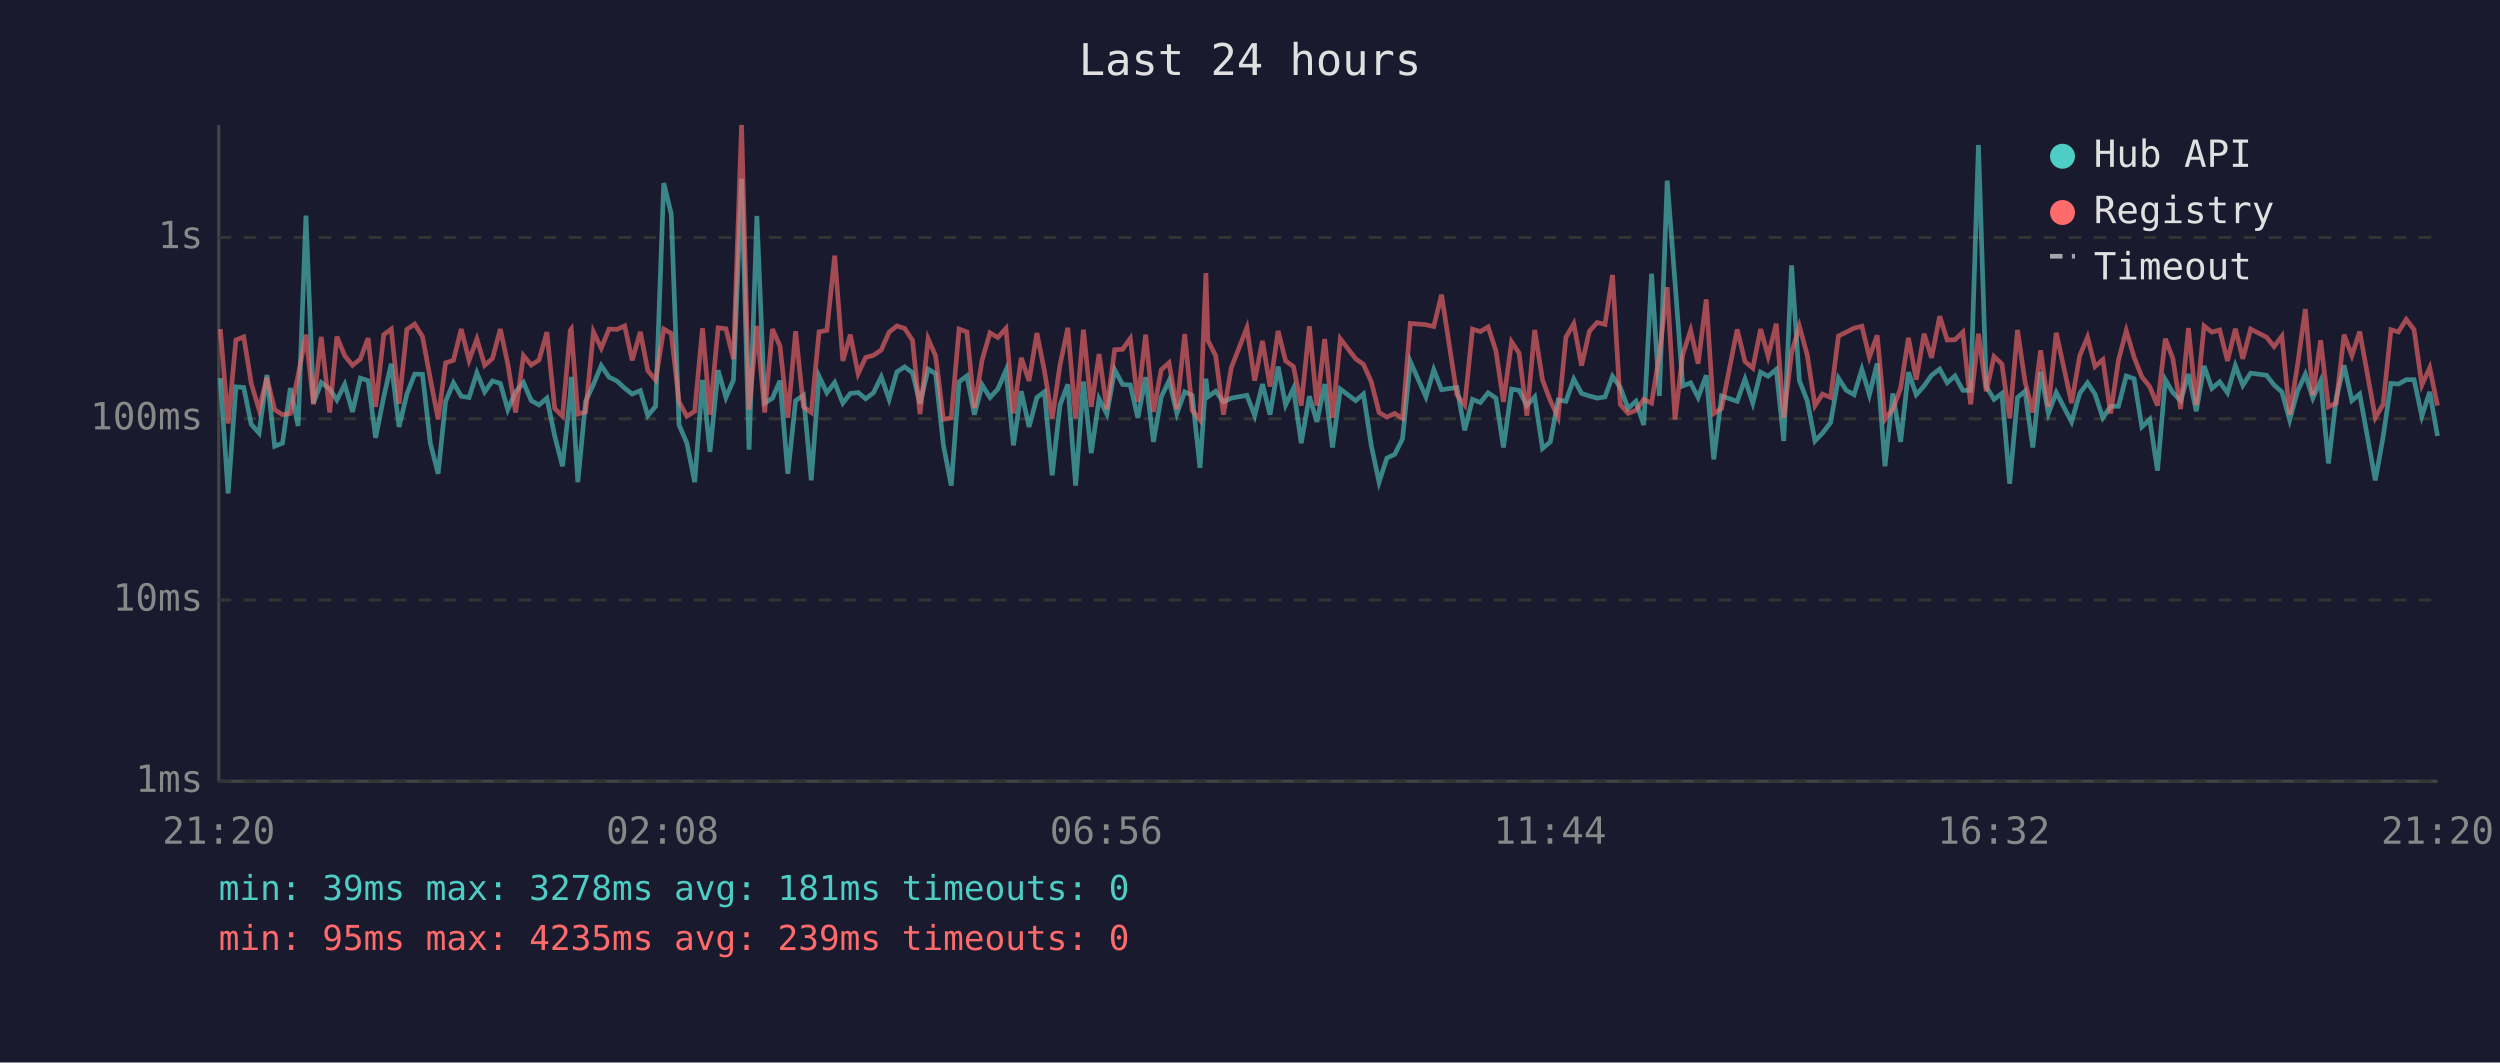
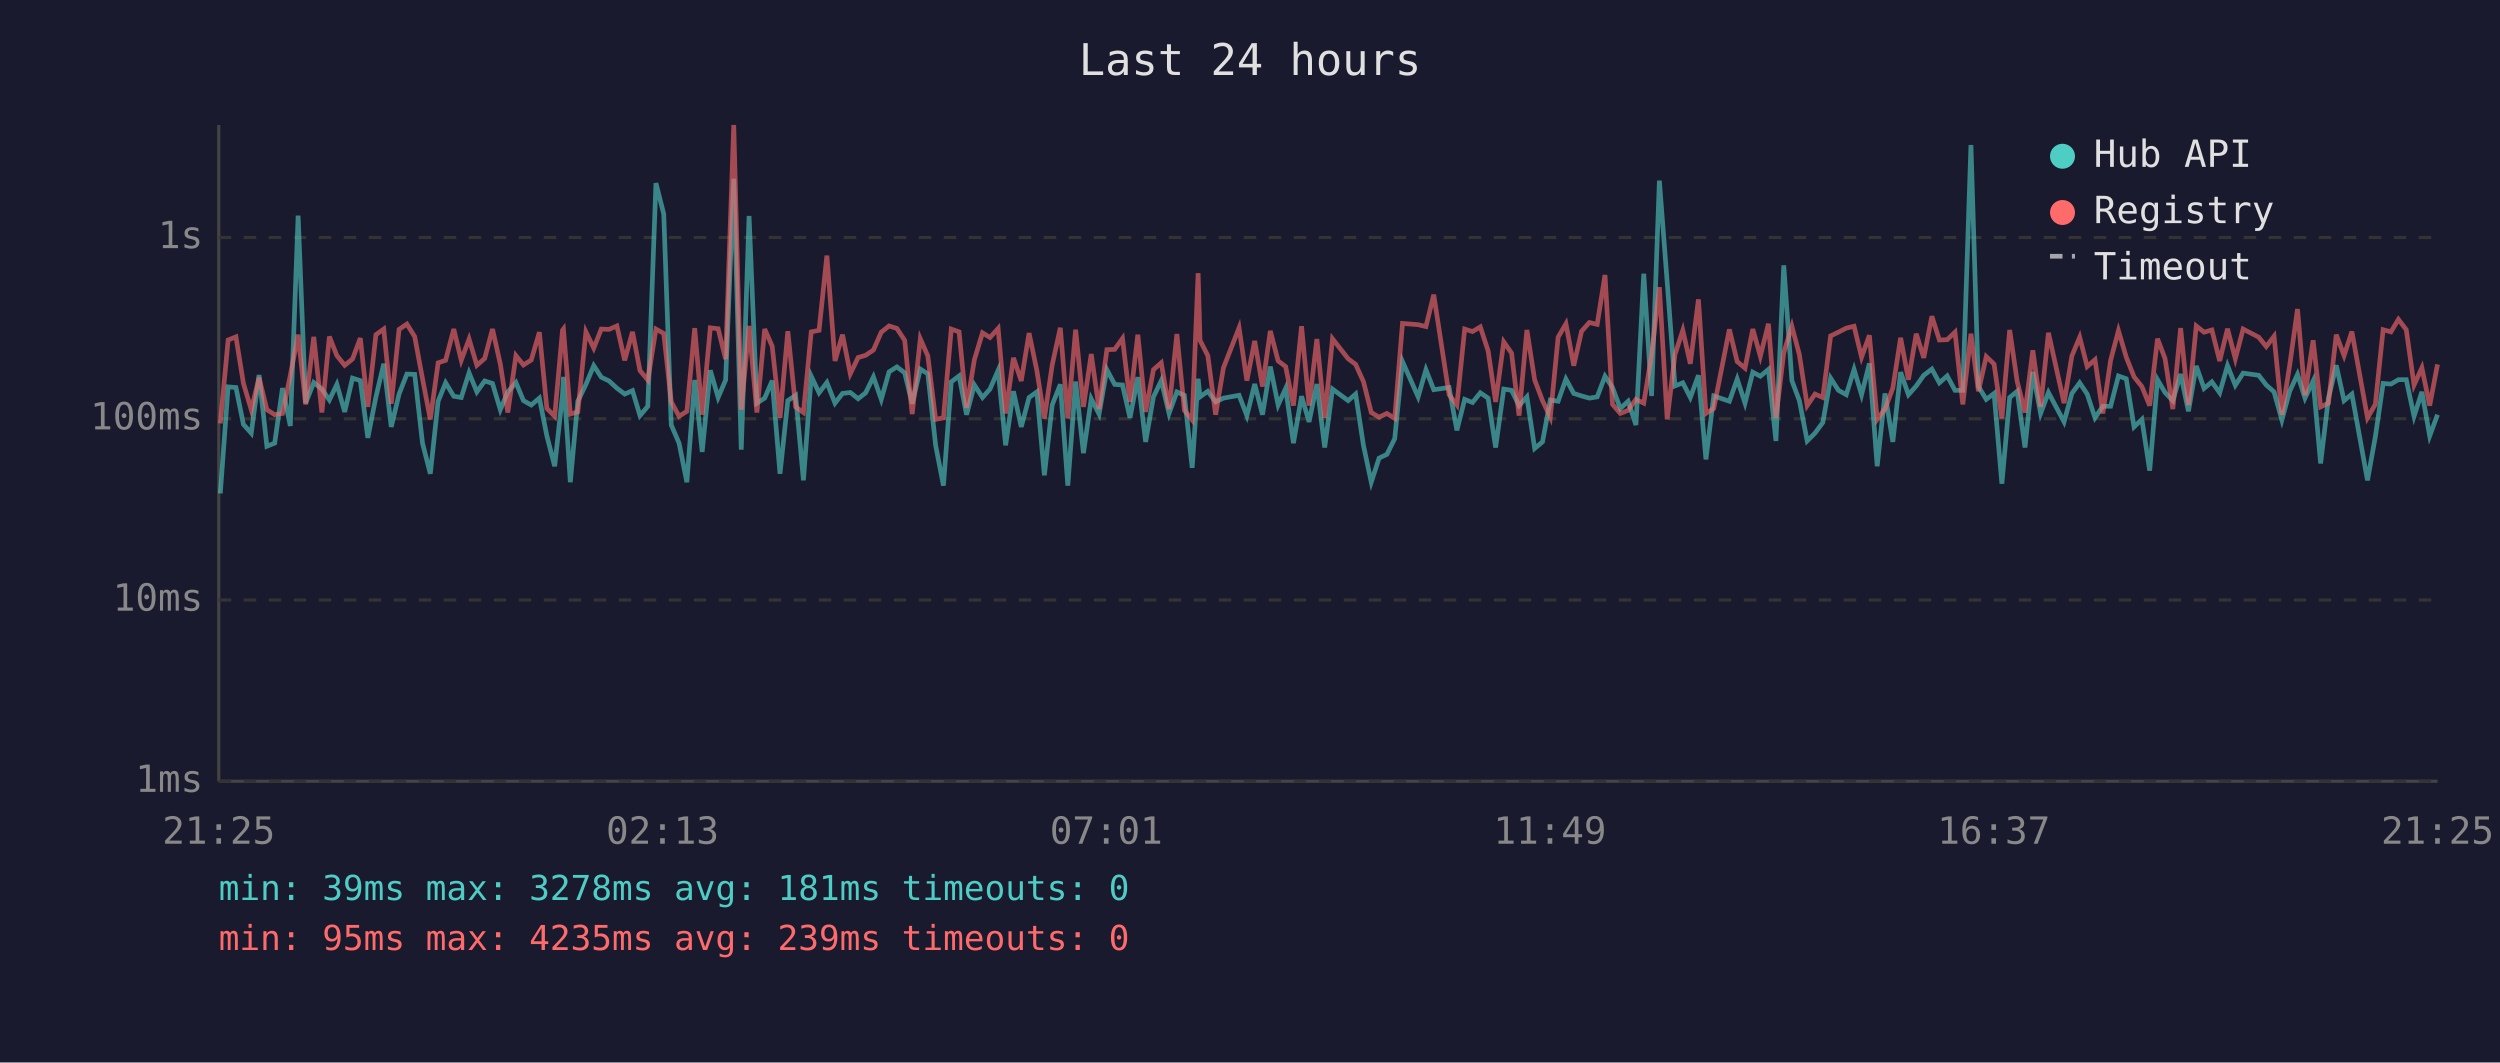
<svg xmlns="http://www.w3.org/2000/svg" viewBox="0 0 800 340" font-family="monospace" font-size="12">
  <rect width="800" height="340" fill="#1a1a2e" />
  <text x="400" y="24" fill="#e0e0e0" font-size="14" text-anchor="middle">Last 24 hours</text>
  <line x1="70" y1="40" x2="70" y2="250" stroke="#444" stroke-width="1" />
  <line x1="70" y1="250" x2="780" y2="250" stroke="#444" stroke-width="1" />
  <line x1="70" y1="250" x2="780" y2="250" stroke="#333" stroke-width="1" stroke-dasharray="4" />
  <text x="65" y="250" fill="#888" text-anchor="end" dominant-baseline="middle">1ms</text>
  <line x1="70" y1="192" x2="780" y2="192" stroke="#333" stroke-width="1" stroke-dasharray="4" />
  <text x="65" y="192" fill="#888" text-anchor="end" dominant-baseline="middle">10ms</text>
  <line x1="70" y1="134" x2="780" y2="134" stroke="#333" stroke-width="1" stroke-dasharray="4" />
  <text x="65" y="134" fill="#888" text-anchor="end" dominant-baseline="middle">100ms</text>
  <line x1="70" y1="76" x2="780" y2="76" stroke="#333" stroke-width="1" stroke-dasharray="4" />
  <text x="65" y="76" fill="#888" text-anchor="end" dominant-baseline="middle">1s</text>
-   <text x="70" y="270" fill="#888" text-anchor="middle">21:20</text>
-   <text x="212" y="270" fill="#888" text-anchor="middle">02:08</text>
-   <text x="354" y="270" fill="#888" text-anchor="middle">06:56</text>
-   <text x="496" y="270" fill="#888" text-anchor="middle">11:44</text>
-   <text x="638" y="270" fill="#888" text-anchor="middle">16:32</text>
-   <text x="780" y="270" fill="#888" text-anchor="middle">21:20</text>
-   <polyline points="70.5,121.0 73.0,157.9 75.5,123.8 78.0,124.0 80.4,135.8 82.9,138.6 85.4,120.0 87.9,142.8 90.4,141.8 92.9,124.2 95.4,136.3 97.9,69.0 100.3,129.0 102.8,122.4 105.5,124.5 107.8,128.0 110.3,123.0 112.8,131.8 115.3,121.0 117.8,121.8 120.2,140.1 122.8,127.0 125.2,116.4 127.7,136.6 130.2,126.1 132.7,119.7 135.2,119.8 137.7,141.8 140.2,151.6 142.6,128.4 145.1,122.5 147.6,126.8 150.1,127.2 152.6,119.3 155.1,125.4 157.6,121.9 160.1,122.7 162.5,131.1 165.0,125.4 167.5,122.4 170.0,128.2 172.5,129.6 175.0,127.4 177.5,139.5 180.0,149.2 182.5,126.3 182.8,120.6 184.9,154.3 187.4,128.4 189.9,123.0 192.4,117.0 194.9,120.7 197.4,121.9 199.9,124.2 202.3,126.1 204.9,125.0 207.3,133.0 209.8,130.0 212.4,58.6 214.8,68.5 217.3,136.0 219.8,141.8 222.3,154.3 224.8,121.6 227.2,144.6 229.8,118.5 232.3,127.2 234.7,121.6 237.3,57.2 239.7,143.9 242.2,69.1 244.7,129.0 247.2,127.4 249.6,121.8 252.1,151.6 254.6,128.2 257.1,126.5 259.6,153.7 262.1,120.4 264.6,125.7 267.1,122.4 269.7,129.0 272.1,125.9 274.6,125.6 277.0,127.6 279.5,125.7 282.0,120.6 284.5,127.8 287.0,119.0 289.5,117.4 292.0,119.3 294.4,129.2 297.0,118.1 299.4,119.6 301.9,142.5 304.4,155.4 306.9,122.2 309.4,120.3 311.8,132.7 314.3,123.2 316.8,127.2 319.3,124.5 321.9,118.5 324.3,142.5 326.8,125.2 329.3,136.6 331.8,127.2 334.2,125.4 336.7,152.1 339.2,129.6 341.7,123.0 344.2,155.4 346.7,122.1 349.2,145.0 351.7,127.6 354.2,132.5 356.7,118.3 359.2,123.0 361.7,123.2 364.1,133.7 366.6,120.7 369.1,141.4 371.6,127.0 374.1,121.8 376.6,132.3 379.1,125.4 381.5,126.5 384.0,149.7 385.9,121.2 386.5,127.0 389.0,125.2 391.5,128.6 394.0,127.4 399.0,126.5 401.5,133.0 404.0,122.9 406.4,132.7 409.0,117.3 411.4,129.6 413.9,124.3 416.4,141.8 419.0,126.8 421.4,135.0 423.9,122.9 426.4,143.2 428.9,124.5 433.8,128.2 436.3,126.1 438.8,142.5 441.3,154.3 443.8,146.6 446.3,145.4 448.8,140.4 451.3,115.7 456.3,127.0 458.8,118.3 461.3,124.7 466.2,124.0 468.7,137.7 471.2,127.8 473.7,128.8 476.2,125.7 478.7,127.4 481.1,143.2 483.7,124.5 486.1,124.9 488.6,129.8 491.1,127.0 493.6,143.5 496.1,141.4 498.6,128.0 501.1,128.4 503.6,121.3 506.1,125.9 508.6,126.7 511.1,127.4 513.6,127.0 516.0,120.4 518.5,124.0 521.0,130.7 523.5,128.4 526.0,136.0 528.5,87.6 531.0,126.7 533.5,57.8 536.0,90.3 538.5,123.5 541.0,122.5 543.4,127.2 546.0,120.1 548.4,147.0 550.9,126.7 555.9,128.4 558.4,121.3 560.9,129.0 563.4,119.1 565.8,120.4 568.4,118.2 570.8,141.1 573.3,84.9 575.8,121.8 578.3,128.2 580.8,141.1 583.2,138.6 585.8,135.2 588.3,121.0 590.8,124.9 593.3,126.3 595.8,118.2 598.2,126.3 600.7,116.3 603.2,149.2 605.7,125.9 608.2,141.4 610.7,119.1 613.2,126.3 615.7,123.5 618.1,120.1 620.7,118.1 623.1,122.5 625.6,120.3 628.1,124.9 630.6,124.9 633.1,46.4 635.6,123.7 638.1,127.8 640.6,125.9 643.1,154.8 645.6,127.2 648.0,125.2 650.5,143.2 653.0,119.0 655.5,132.3 658.0,125.6 662.9,135.0 665.5,125.9 668.0,122.5 670.4,126.1 672.9,133.7 675.4,130.0 677.9,130.0 680.4,120.3 682.9,121.2 685.4,136.6 687.9,134.2 690.4,150.6 692.9,121.5 695.3,125.6 697.8,128.2 700.3,119.7 702.8,131.6 705.3,117.1 707.8,124.3 710.3,122.2 712.8,125.7 715.3,117.0 717.7,123.3 720.2,119.4 725.3,120.1 727.7,123.2 730.2,125.4 732.7,134.4 735.2,125.2 737.7,119.8 740.1,127.4 742.6,121.9 745.1,148.3 747.6,127.4 750.1,116.9 752.6,128.2 755.1,126.1 760.1,153.7 762.6,139.8 765.1,122.7 767.5,122.9 770.0,121.5 772.5,121.5 775.0,133.2 777.5,125.4 780.0,139.5" fill="none" stroke="#4ecdc4" stroke-width="1.5" opacity="0.6" />
-   <polyline points="70.5,105.3 73.0,135.5 75.5,108.8 78.0,107.8 80.4,122.7 82.9,131.1 85.4,120.9 87.9,131.1 90.4,132.7 92.9,132.3 95.4,120.1 97.9,107.1 100.3,129.4 102.8,107.8 105.5,132.0 107.8,107.7 110.3,113.8 112.8,116.9 115.3,114.9 117.8,108.2 120.2,130.2 122.8,107.1 125.2,105.3 127.7,129.2 130.2,105.4 132.7,103.7 135.2,107.7 137.7,121.2 140.2,134.2 142.6,116.1 145.1,115.3 147.6,105.3 150.1,115.3 152.6,108.5 155.1,116.9 157.6,114.7 160.1,105.3 162.5,116.5 165.0,132.0 167.5,113.8 170.0,116.8 172.5,115.2 175.0,106.3 177.5,130.7 180.0,133.2 182.5,105.7 182.8,105.3 184.9,132.5 187.4,131.8 189.9,106.2 192.4,111.4 194.9,105.3 197.4,105.4 199.9,104.3 202.3,115.3 204.9,106.2 207.3,118.6 209.8,121.6 212.4,105.3 214.8,106.7 217.3,128.6 219.8,133.2 222.3,131.6 224.8,105.0 227.2,132.7 229.8,104.9 232.3,105.2 234.7,114.9 237.3,40.0 239.7,131.1 242.2,104.3 244.7,132.0 247.2,105.3 249.6,110.8 252.1,133.7 254.6,106.0 257.1,130.2 259.6,132.0 262.1,106.2 264.6,105.7 267.1,81.8 269.7,115.5 272.1,107.1 274.6,119.6 277.0,114.4 279.5,113.7 282.0,112.0 284.5,106.3 287.0,104.3 289.5,105.1 292.0,108.9 294.4,132.5 297.0,108.4 299.4,113.9 301.9,134.2 304.4,133.7 306.9,105.3 309.4,106.2 311.8,130.5 314.3,115.1 316.8,106.5 319.3,108.0 321.9,105.1 324.3,132.3 326.8,114.5 329.3,121.9 331.8,106.6 334.2,118.6 336.7,133.9 339.2,116.8 341.7,104.9 344.2,133.9 346.7,105.5 349.2,130.2 351.7,113.3 354.2,130.9 356.7,111.9 359.2,111.8 361.7,108.3 364.1,128.6 366.6,107.1 369.1,131.8 371.6,118.3 374.1,116.1 376.6,130.9 379.1,106.9 381.5,131.3 384.0,134.4 385.9,87.4 386.5,108.9 389.0,113.8 391.5,132.7 394.0,117.7 399.0,104.9 401.5,121.8 404.0,109.1 406.4,123.7 409.0,105.9 411.4,115.5 413.9,117.3 416.4,129.8 419.0,104.4 421.4,129.8 423.9,108.5 426.4,133.7 428.9,108.4 433.8,114.8 436.3,116.6 438.8,122.1 441.3,132.0 443.8,133.5 446.3,132.3 448.8,133.9 451.3,103.5 456.3,103.9 458.8,104.5 461.3,94.3 466.2,126.3 468.7,129.6 471.2,105.3 473.7,106.1 476.2,104.6 478.7,112.3 481.1,128.6 483.7,109.4 486.1,113.0 488.6,133.0 491.1,105.6 493.6,121.6 496.1,128.2 498.6,133.5 501.1,107.9 503.6,103.6 506.1,117.0 508.6,106.0 511.1,103.2 513.6,103.8 516.0,88.0 518.5,129.4 521.0,132.3 523.5,131.3 526.0,127.8 528.5,129.0 531.0,113.6 533.5,91.9 536.0,134.2 538.5,113.4 541.0,105.7 543.4,116.4 546.0,95.8 548.4,132.3 550.9,130.7 555.9,105.4 558.4,115.7 560.9,117.8 563.4,105.3 565.8,114.0 568.4,103.6 570.8,133.7 573.3,112.9 575.8,104.4 578.3,113.5 580.8,129.8 583.2,126.1 585.8,127.2 588.3,107.5 590.8,106.3 593.3,105.0 595.8,104.4 598.2,114.3 600.7,107.3 603.2,134.2 605.7,130.9 608.2,124.2 610.7,108.1 613.2,121.5 615.7,106.8 618.1,114.5 620.7,101.2 623.1,108.8 625.6,108.7 628.1,106.3 630.6,129.4 633.1,106.8 635.6,125.2 638.1,114.1 640.6,116.5 643.1,133.9 645.6,105.6 648.0,122.1 650.5,132.0 653.0,112.1 655.5,130.2 658.0,106.5 662.9,129.0 665.5,113.9 668.0,107.9 670.4,117.3 672.9,115.1 675.4,132.3 677.9,115.3 680.4,105.8 682.9,114.3 685.4,120.6 687.9,123.7 690.4,129.8 692.9,108.4 695.3,114.7 697.8,130.9 700.3,105.0 702.8,129.6 705.3,104.3 707.8,106.3 710.3,105.6 712.8,115.5 715.3,105.2 717.7,114.8 720.2,105.3 725.3,107.9 727.7,110.9 730.2,107.6 732.7,132.7 735.2,116.9 737.7,98.9 740.1,126.5 742.6,108.9 745.1,130.2 747.6,129.0 750.1,107.1 752.6,113.8 755.1,106.1 760.1,133.7 762.6,129.4 765.1,105.5 767.5,106.2 770.0,102.2 772.5,105.5 775.0,123.2 777.5,117.7 780.0,129.8" fill="none" stroke="#ff6b6b" stroke-width="1.5" opacity="0.6" />
+   <text x="70" y="270" fill="#888" text-anchor="middle">21:25</text>
+   <text x="212" y="270" fill="#888" text-anchor="middle">02:13</text>
+   <text x="354" y="270" fill="#888" text-anchor="middle">07:01</text>
+   <text x="496" y="270" fill="#888" text-anchor="middle">11:49</text>
+   <text x="638" y="270" fill="#888" text-anchor="middle">16:37</text>
+   <text x="780" y="270" fill="#888" text-anchor="middle">21:25</text>
+   <polyline points="70.5,157.9 73.0,123.8 75.5,124.0 77.9,135.8 80.4,138.6 82.9,120.0 85.4,142.8 87.9,141.8 90.4,124.2 92.9,136.3 95.4,69.0 97.8,129.0 100.4,122.4 103.0,124.5 105.4,128.0 107.8,123.0 110.3,131.8 112.8,121.0 115.3,121.8 117.7,140.1 120.3,127.0 122.8,116.4 125.2,136.6 127.7,126.1 130.2,119.7 132.7,119.8 135.2,141.8 137.7,151.6 140.2,128.4 142.6,122.5 145.2,126.8 147.6,127.2 150.1,119.3 152.6,125.4 155.1,121.9 157.6,122.7 160.1,131.1 162.5,125.4 165.1,122.4 167.5,128.2 170.0,129.6 172.6,127.4 175.0,139.5 177.5,149.2 180.0,126.3 180.3,120.6 182.5,154.3 184.9,128.4 187.5,123.0 190.0,117.0 192.4,120.7 194.9,121.9 197.4,124.2 199.9,126.1 202.4,125.0 204.8,133.0 207.3,130.0 209.9,58.6 212.4,68.5 214.8,136.0 217.3,141.8 219.8,154.3 222.3,121.6 224.7,144.6 227.3,118.5 229.8,127.2 232.2,121.6 234.8,57.2 237.2,143.9 239.7,69.1 242.2,129.0 244.7,127.4 247.1,121.8 249.6,151.6 252.1,128.2 254.6,126.5 257.1,153.7 259.6,120.4 262.1,125.7 264.6,122.4 267.2,129.0 269.6,125.9 272.1,125.6 274.6,127.6 277.0,125.7 279.5,120.6 282.0,127.8 284.5,119.0 287.0,117.4 289.5,119.3 291.9,129.2 294.5,118.1 296.9,119.6 299.4,142.5 301.9,155.4 304.4,122.2 306.9,120.3 309.3,132.7 311.8,123.2 314.4,127.2 316.8,124.5 319.4,118.5 321.8,142.5 324.3,125.2 326.8,136.6 329.3,127.2 331.8,125.4 334.2,152.1 336.7,129.6 339.3,123.0 341.7,155.4 344.2,122.1 346.7,145.0 349.2,127.6 351.7,132.5 354.2,118.3 356.7,123.0 359.2,123.2 361.6,133.7 364.1,120.7 366.6,141.4 369.1,127.0 371.6,121.8 374.1,132.3 376.6,125.4 379.0,126.5 381.5,149.7 383.4,121.2 384.0,127.0 386.5,125.2 389.0,128.6 391.5,127.4 396.5,126.5 399.0,133.0 401.5,122.9 404.0,132.7 406.5,117.3 409.0,129.6 411.4,124.3 413.9,141.8 416.5,126.8 418.9,135.0 421.4,122.9 423.9,143.2 426.4,124.5 431.4,128.2 433.8,126.1 436.3,142.5 438.8,154.3 441.3,146.6 443.8,145.4 446.3,140.4 448.8,115.7 453.8,127.0 456.3,118.3 458.8,124.7 463.7,124.0 466.2,137.7 468.7,127.8 471.2,128.8 473.7,125.7 476.2,127.4 478.6,143.2 481.2,124.5 483.7,124.9 486.1,129.8 488.6,127.0 491.1,143.5 493.6,141.4 496.1,128.0 498.6,128.4 501.1,121.3 503.6,125.9 506.1,126.7 508.6,127.4 511.1,127.0 513.6,120.4 516.0,124.0 518.5,130.7 521.0,128.4 523.5,136.0 526.0,87.6 528.5,126.7 531.0,57.8 533.5,90.3 536.0,123.5 538.5,122.5 540.9,127.2 543.5,120.1 545.9,147.0 548.4,126.7 553.4,128.4 555.9,121.3 558.4,129.0 560.9,119.1 563.3,120.4 565.9,118.2 568.3,141.1 570.8,84.9 573.4,121.8 575.8,128.2 578.3,141.1 580.8,138.6 583.3,135.2 585.8,121.0 588.3,124.9 590.8,126.3 593.3,118.2 595.7,126.3 598.2,116.3 600.7,149.2 603.2,125.9 605.7,141.4 608.2,119.1 610.7,126.3 613.2,123.5 615.6,120.1 618.2,118.1 620.6,122.5 623.1,120.3 625.6,124.9 628.1,124.9 630.7,46.4 633.1,123.7 635.6,127.8 638.1,125.9 640.6,154.8 643.1,127.2 645.5,125.2 648.0,143.2 650.5,119.0 653.0,132.3 655.5,125.6 660.5,135.0 663.0,125.9 665.5,122.5 667.9,126.1 670.4,133.7 672.9,130.0 675.4,130.0 677.9,120.3 680.4,121.2 682.9,136.6 685.4,134.2 687.9,150.6 690.4,121.5 692.8,125.6 695.3,128.2 697.8,119.7 700.3,131.6 702.8,117.1 705.3,124.3 707.8,122.2 710.3,125.7 712.8,117.0 715.3,123.3 717.8,119.4 722.8,120.1 725.2,123.2 727.7,125.4 730.2,134.4 732.7,125.2 735.2,119.8 737.6,127.4 740.2,121.9 742.6,148.3 745.1,127.4 747.6,116.9 750.1,128.2 752.6,126.1 757.6,153.7 760.1,139.8 762.6,122.7 765.1,122.9 767.5,121.5 770.0,121.5 772.5,133.2 775.0,125.4 777.5,139.5 780.0,132.7" fill="none" stroke="#4ecdc4" stroke-width="1.5" opacity="0.6" />
+   <polyline points="70.5,135.5 73.0,108.8 75.5,107.8 77.9,122.7 80.4,131.1 82.9,120.9 85.4,131.1 87.9,132.7 90.4,132.3 92.9,120.1 95.4,107.1 97.8,129.4 100.4,107.8 103.0,132.0 105.4,107.7 107.8,113.8 110.3,116.9 112.8,114.9 115.3,108.2 117.7,130.2 120.3,107.1 122.8,105.3 125.2,129.2 127.7,105.4 130.2,103.7 132.7,107.7 135.2,121.2 137.7,134.2 140.2,116.1 142.6,115.3 145.2,105.3 147.6,115.3 150.1,108.5 152.6,116.9 155.1,114.7 157.6,105.3 160.1,116.5 162.5,132.0 165.1,113.8 167.5,116.8 170.0,115.2 172.6,106.3 175.0,130.7 177.5,133.2 180.0,105.7 180.3,105.3 182.5,132.5 184.9,131.8 187.5,106.2 190.0,111.4 192.4,105.3 194.9,105.4 197.4,104.3 199.9,115.3 202.4,106.2 204.8,118.6 207.3,121.6 209.9,105.3 212.4,106.7 214.8,128.6 217.3,133.2 219.8,131.6 222.3,105.0 224.7,132.7 227.3,104.9 229.8,105.2 232.2,114.9 234.8,40.0 237.2,131.1 239.7,104.3 242.2,132.0 244.7,105.3 247.1,110.8 249.6,133.7 252.1,106.0 254.6,130.2 257.1,132.0 259.6,106.2 262.1,105.7 264.6,81.8 267.2,115.5 269.6,107.1 272.1,119.6 274.6,114.4 277.0,113.7 279.5,112.0 282.0,106.3 284.5,104.3 287.0,105.1 289.5,108.9 291.9,132.5 294.5,108.4 296.9,113.9 299.4,134.2 301.9,133.7 304.4,105.3 306.9,106.2 309.3,130.5 311.8,115.1 314.4,106.5 316.8,108.0 319.4,105.1 321.8,132.3 324.3,114.5 326.8,121.9 329.3,106.6 331.8,118.6 334.2,133.9 336.7,116.8 339.3,104.9 341.7,133.9 344.2,105.5 346.7,130.2 349.2,113.3 351.7,130.9 354.2,111.9 356.7,111.8 359.2,108.3 361.6,128.6 364.1,107.1 366.6,131.8 369.1,118.3 371.6,116.1 374.1,130.9 376.6,106.9 379.0,131.3 381.5,134.4 383.4,87.4 384.0,108.9 386.5,113.8 389.0,132.7 391.5,117.7 396.5,104.9 399.0,121.8 401.5,109.1 404.0,123.7 406.5,105.9 409.0,115.5 411.4,117.3 413.9,129.8 416.5,104.4 418.9,129.8 421.4,108.5 423.9,133.7 426.4,108.4 431.4,114.8 433.8,116.6 436.3,122.1 438.8,132.0 441.3,133.5 443.8,132.3 446.3,133.9 448.8,103.5 453.8,103.9 456.3,104.5 458.8,94.3 463.7,126.3 466.2,129.6 468.7,105.3 471.2,106.1 473.7,104.6 476.2,112.3 478.6,128.6 481.2,109.4 483.7,113.0 486.1,133.0 488.6,105.6 491.1,121.6 493.6,128.2 496.1,133.5 498.6,107.9 501.1,103.6 503.6,117.0 506.1,106.0 508.6,103.2 511.1,103.8 513.6,88.0 516.0,129.4 518.5,132.3 521.0,131.3 523.5,127.8 526.0,129.0 528.5,113.6 531.0,91.9 533.5,134.2 536.0,113.4 538.5,105.7 540.9,116.4 543.5,95.8 545.9,132.3 548.4,130.7 553.4,105.4 555.9,115.7 558.4,117.8 560.9,105.3 563.3,114.0 565.9,103.6 568.3,133.7 570.8,112.9 573.4,104.4 575.8,113.5 578.3,129.8 580.8,126.1 583.3,127.2 585.8,107.5 588.3,106.3 590.8,105.0 593.3,104.4 595.7,114.3 598.2,107.3 600.7,134.2 603.2,130.9 605.7,124.2 608.2,108.1 610.7,121.5 613.2,106.8 615.6,114.5 618.2,101.2 620.6,108.8 623.1,108.7 625.6,106.3 628.1,129.4 630.7,106.8 633.1,125.2 635.6,114.1 638.1,116.5 640.6,133.9 643.1,105.6 645.5,122.1 648.0,132.0 650.5,112.1 653.0,130.2 655.5,106.5 660.5,129.0 663.0,113.9 665.5,107.9 667.9,117.3 670.4,115.1 672.9,132.3 675.4,115.3 677.9,105.8 680.4,114.3 682.9,120.6 685.4,123.7 687.9,129.8 690.4,108.4 692.8,114.7 695.3,130.9 697.8,105.0 700.3,129.6 702.8,104.3 705.3,106.3 707.8,105.6 710.3,115.5 712.8,105.2 715.3,114.8 717.8,105.3 722.8,107.9 725.2,110.9 727.7,107.6 730.2,132.7 732.7,116.9 735.2,98.9 737.6,126.5 740.2,108.9 742.6,130.2 745.1,129.0 747.6,107.1 750.1,113.8 752.6,106.1 757.6,133.7 760.1,129.4 762.6,105.5 765.1,106.2 767.5,102.2 770.0,105.5 772.5,123.2 775.0,117.7 777.5,129.8 780.0,116.6" fill="none" stroke="#ff6b6b" stroke-width="1.5" opacity="0.6" />
  <circle cx="660" cy="50" r="4" fill="#4ecdc4" />
  <text x="670" y="50" fill="#e0e0e0" dominant-baseline="middle">Hub API</text>
  <circle cx="660" cy="68" r="4" fill="#ff6b6b" />
  <text x="670" y="68" fill="#e0e0e0" dominant-baseline="middle">Registry</text>
  <line x1="656" y1="82" x2="664" y2="82" stroke="#e0e0e0" stroke-width="1.5" stroke-dasharray="4,3" opacity="0.7" />
  <text x="670" y="86" fill="#e0e0e0" dominant-baseline="middle">Timeout</text>
  <text x="70" y="288" fill="#4ecdc4" font-size="11">min: 39ms  max: 3278ms  avg: 181ms  timeouts: 0</text>
  <text x="70" y="304" fill="#ff6b6b" font-size="11">min: 95ms  max: 4235ms  avg: 239ms  timeouts: 0</text>
</svg>
